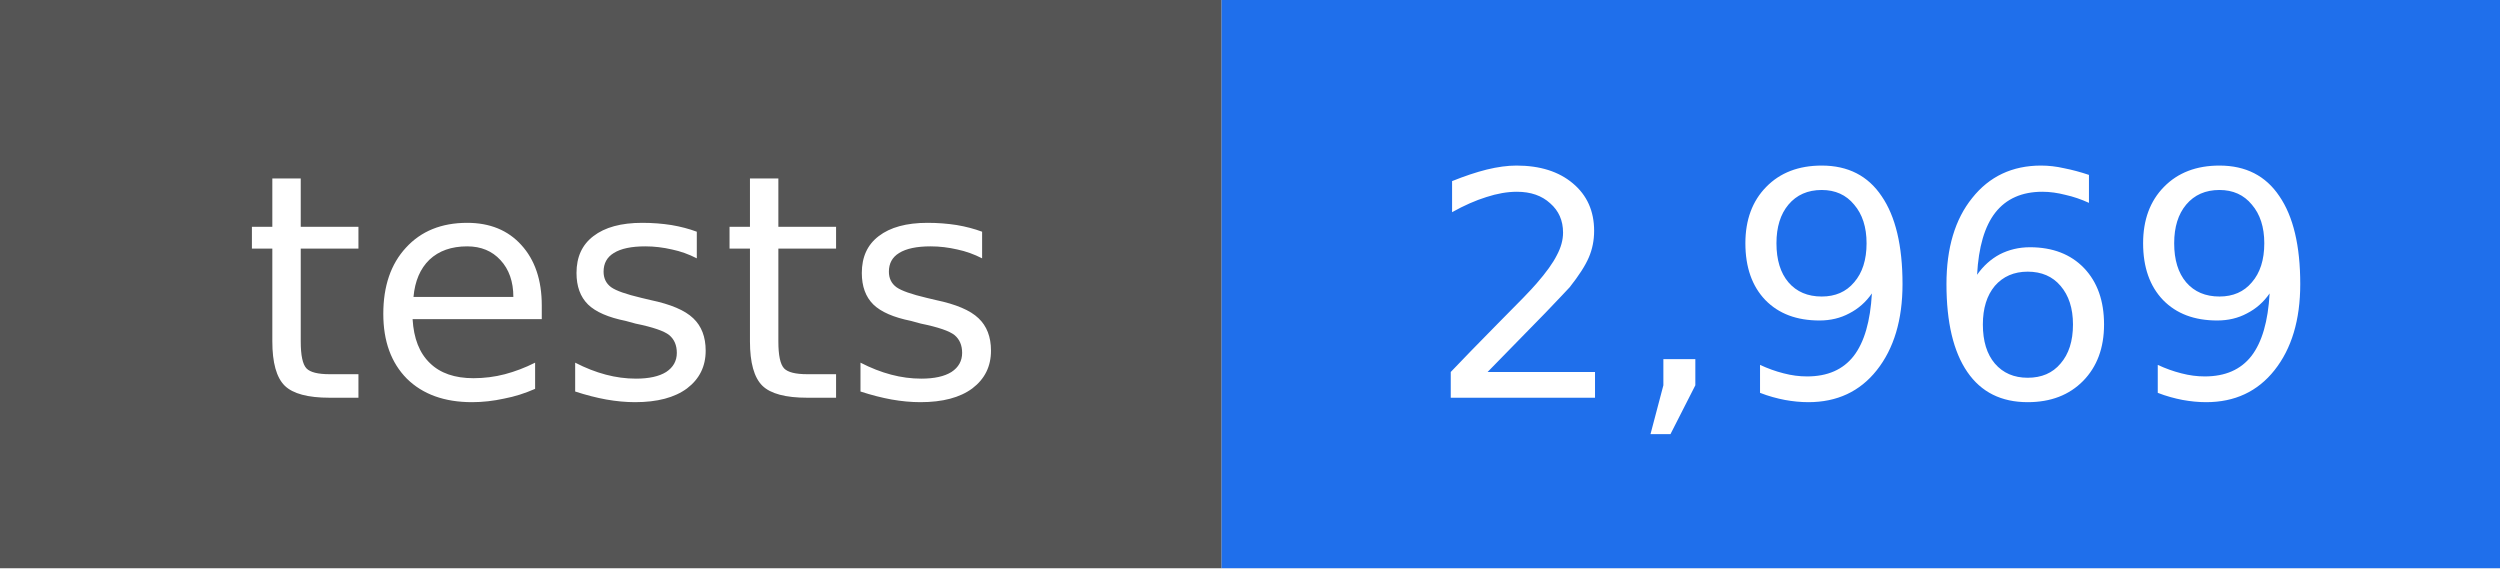
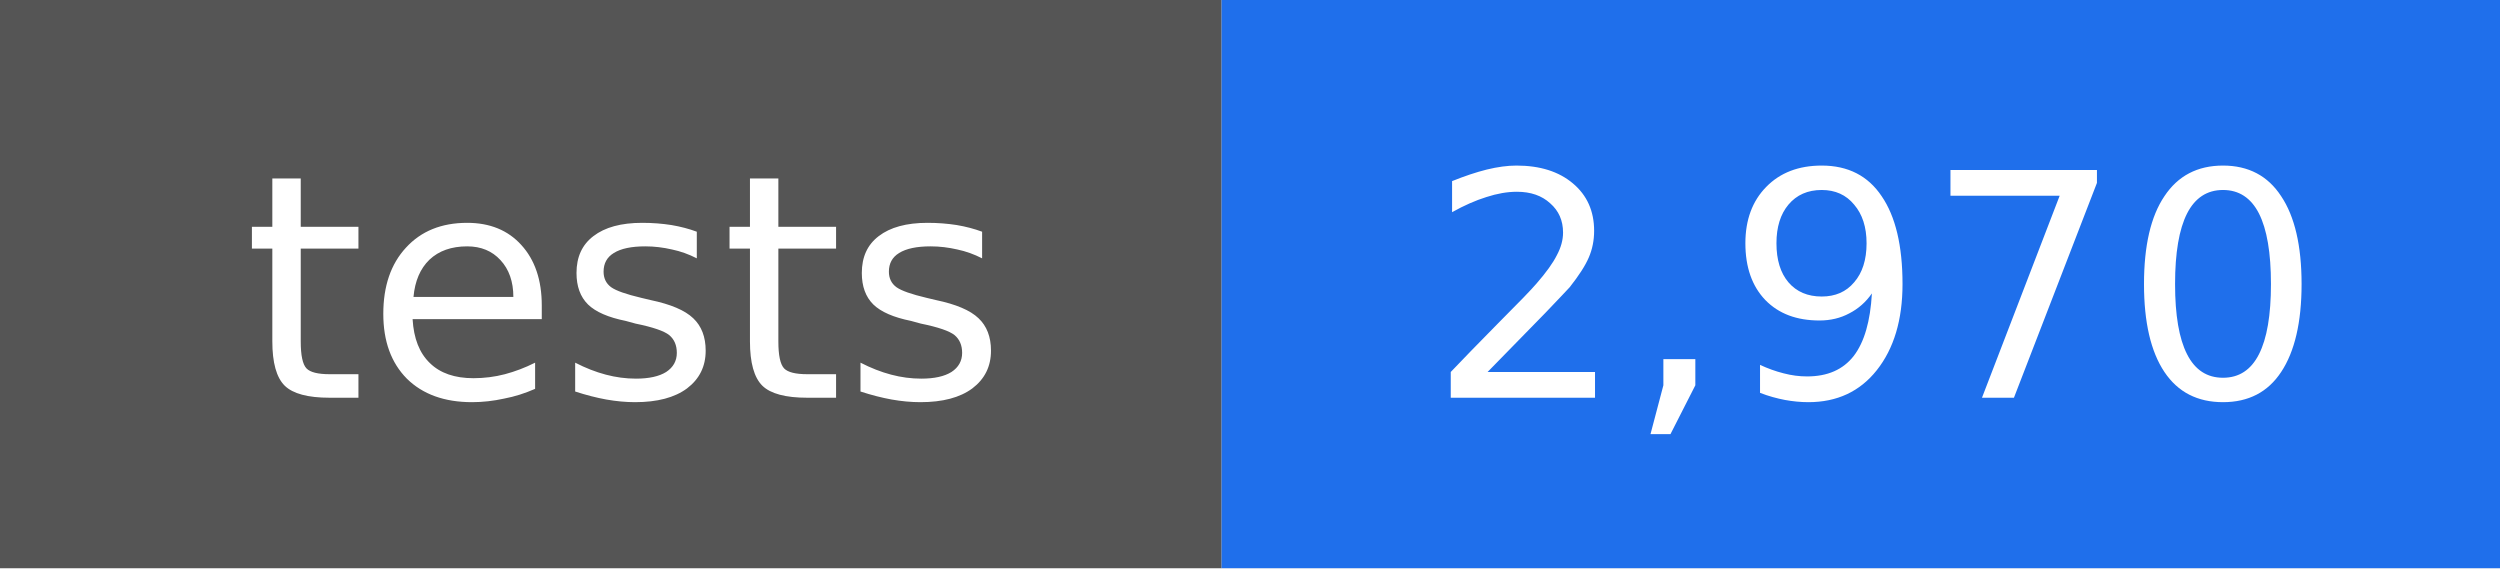
- <svg xmlns="http://www.w3.org/2000/svg" width="88" height="20" viewBox="0 0 88 20" role="img" aria-label="tests: 2,969">
+ <svg xmlns="http://www.w3.org/2000/svg" width="88" height="20" viewBox="0 0 88 20" role="img" aria-label="tests: 2,970">
  <rect width="43" height="20" fill="#555555" />
  <rect x="43" width="45" height="20" fill="#1f6feb" />
  <g fill="#ffffff" text-anchor="middle" font-family="DejaVu Sans, Verdana, sans-serif" font-size="11">
    <text x="22" y="14">tests</text>
-     <text x="66" y="14">2,969</text>
+     <text x="66" y="14">2,970</text>
  </g>
</svg>
